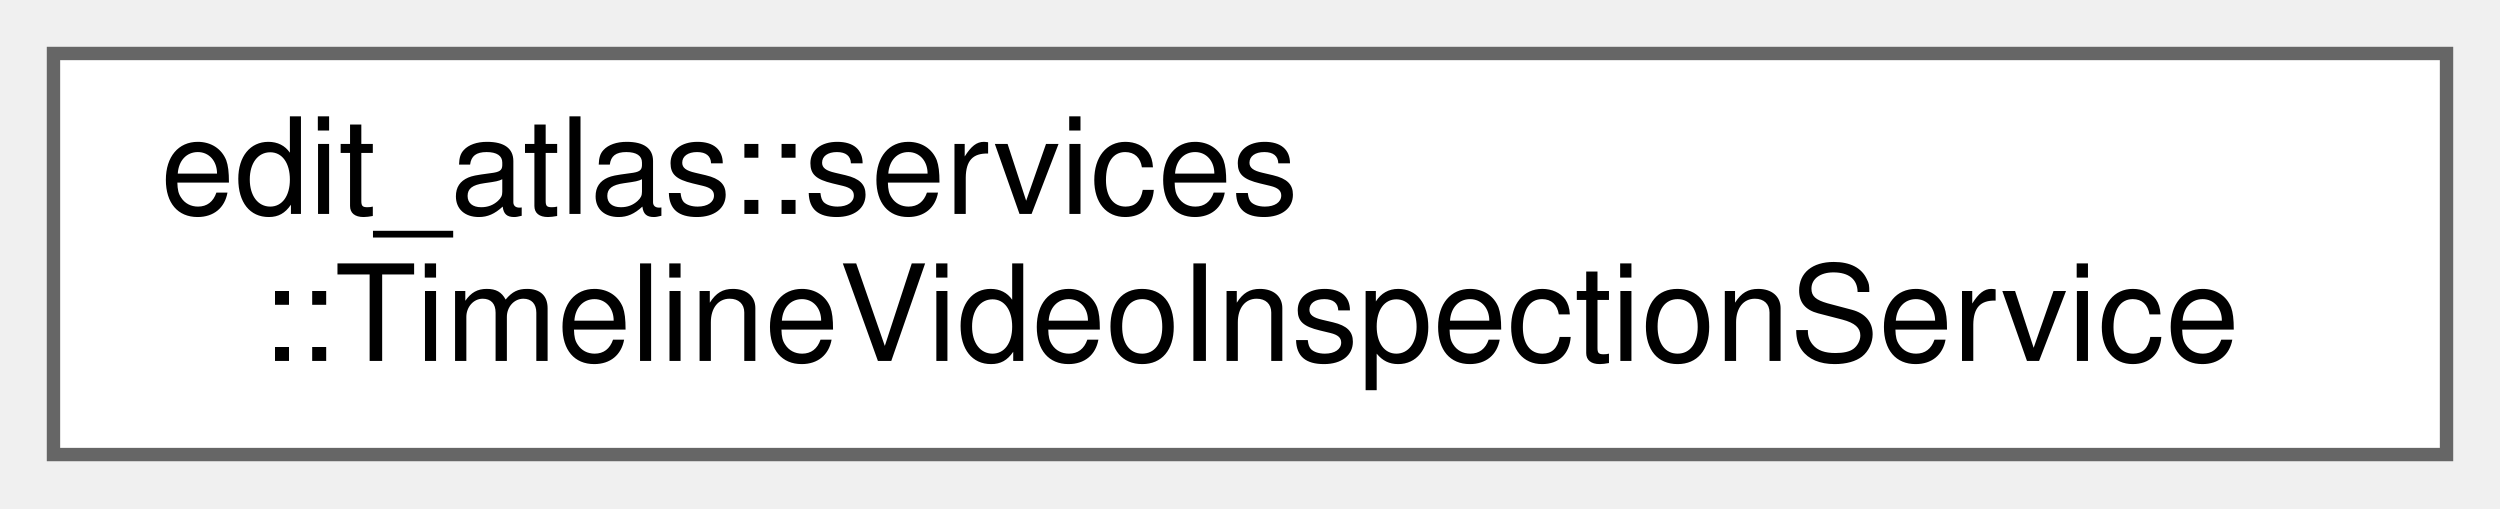
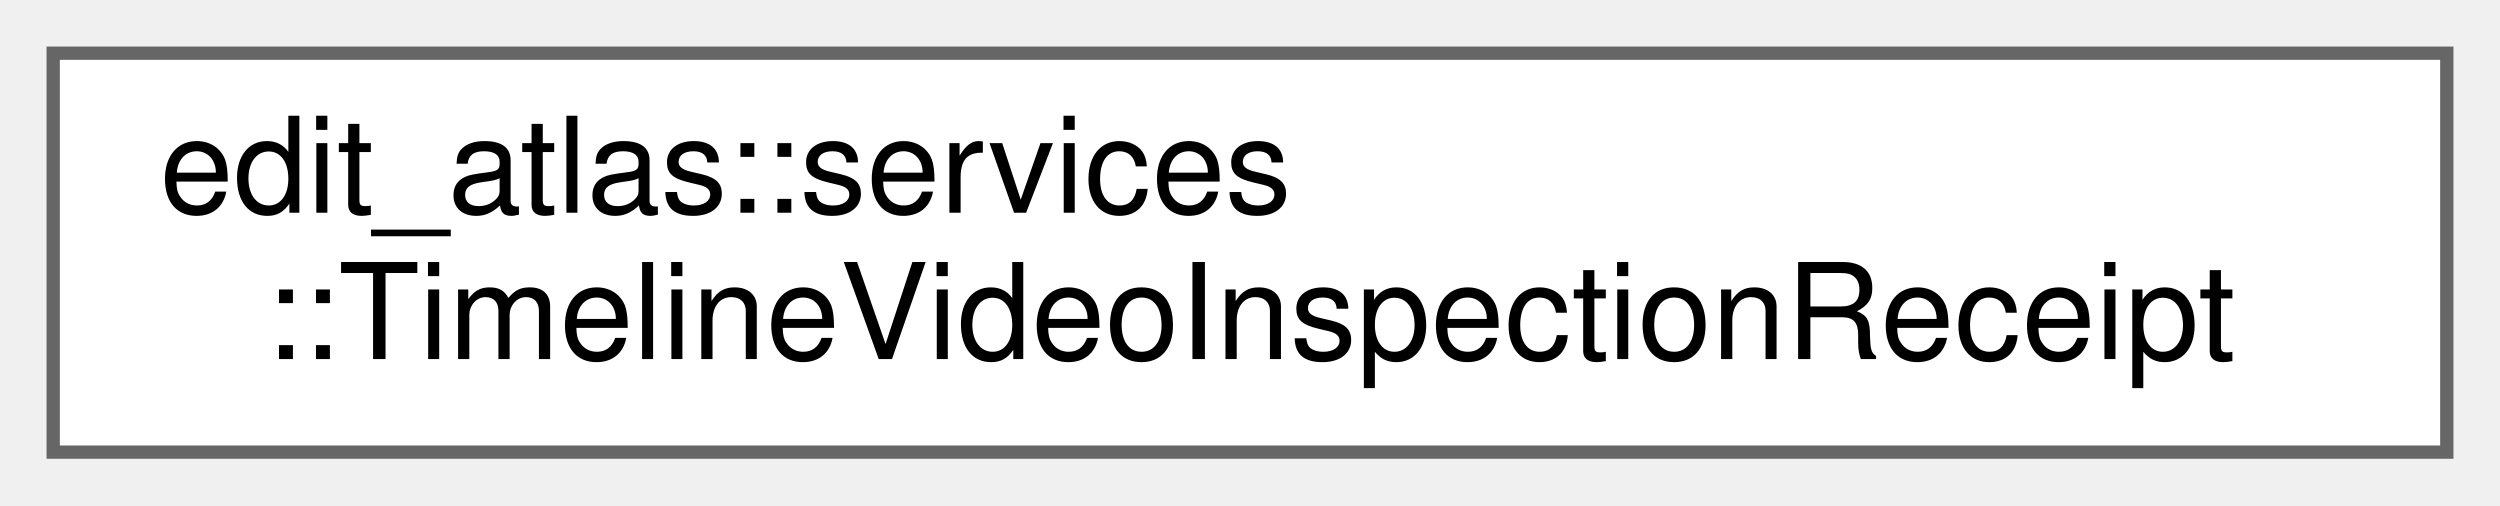
- <svg xmlns="http://www.w3.org/2000/svg" xmlns:xlink="http://www.w3.org/1999/xlink" width="187pt" height="38pt" viewBox="0.00 0.00 187.00 38.00">
+ <svg xmlns="http://www.w3.org/2000/svg" xmlns:xlink="http://www.w3.org/1999/xlink" width="188pt" height="38pt" viewBox="0.00 0.00 188.00 38.00">
  <g id="graph0" class="graph" transform="scale(1 1) rotate(0) translate(4 34)">
    <g id="Node000000" class="node">
      <g id="a_Node000000">
-         <a xlink:href="classedit__atlas_1_1services_1_1TimelineVideoInspectionService.html" target="_top" xlink:title="Validates rendered video inputs against imported record timelines.">
-           <polygon fill="white" stroke="#666666" points="179,-30 0,-30 0,0 179,0 179,-30" />
+         <a xlink:href="structedit__atlas_1_1services_1_1TimelineVideoInspectionReceipt.html" target="_top" xlink:title="A validated video whose decoder remains available for frame extraction.">
+           <polygon fill="white" stroke="#666666" points="180,-30 0,-30 0,0 180,0 180,-30" />
          <text text-anchor="start" x="8" y="-18" font-family="Helvetica,sans-Serif" font-size="10.00">edit_atlas::services</text>
-           <text text-anchor="middle" x="89.5" y="-7" font-family="Helvetica,sans-Serif" font-size="10.00">::TimelineVideoInspectionService</text>
+           <text text-anchor="middle" x="90" y="-7" font-family="Helvetica,sans-Serif" font-size="10.00">::TimelineVideoInspectionReceipt</text>
        </a>
      </g>
    </g>
  </g>
</svg>
